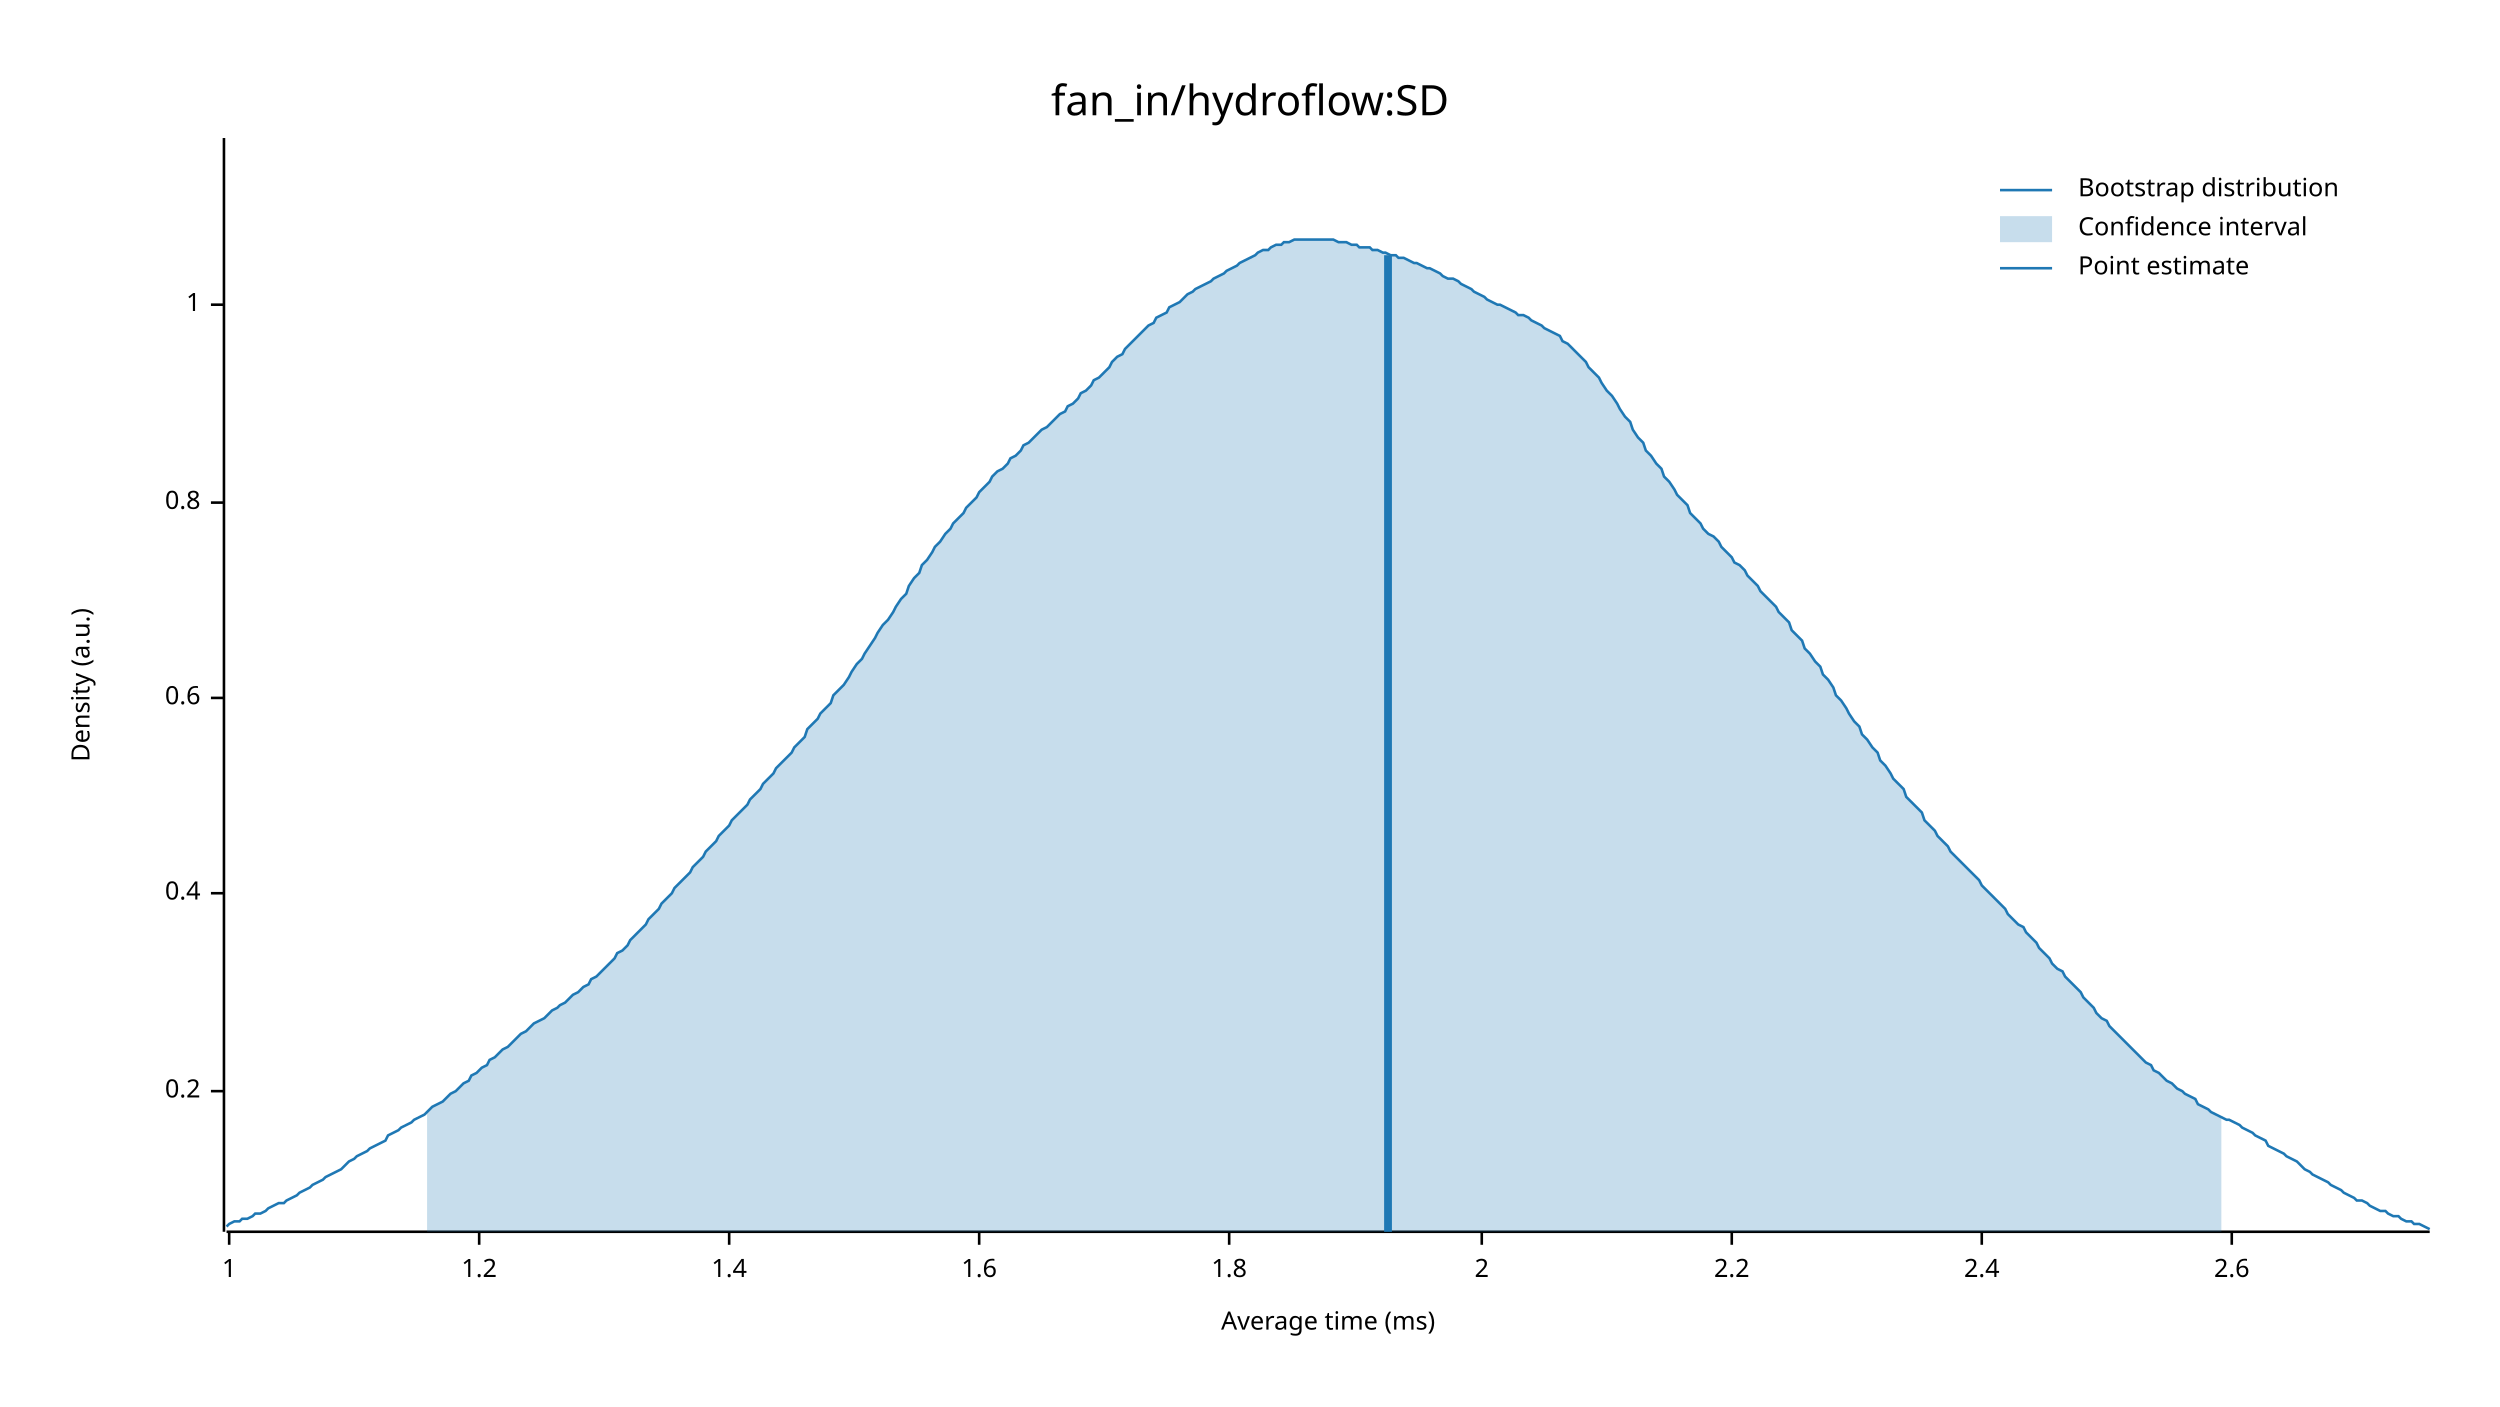
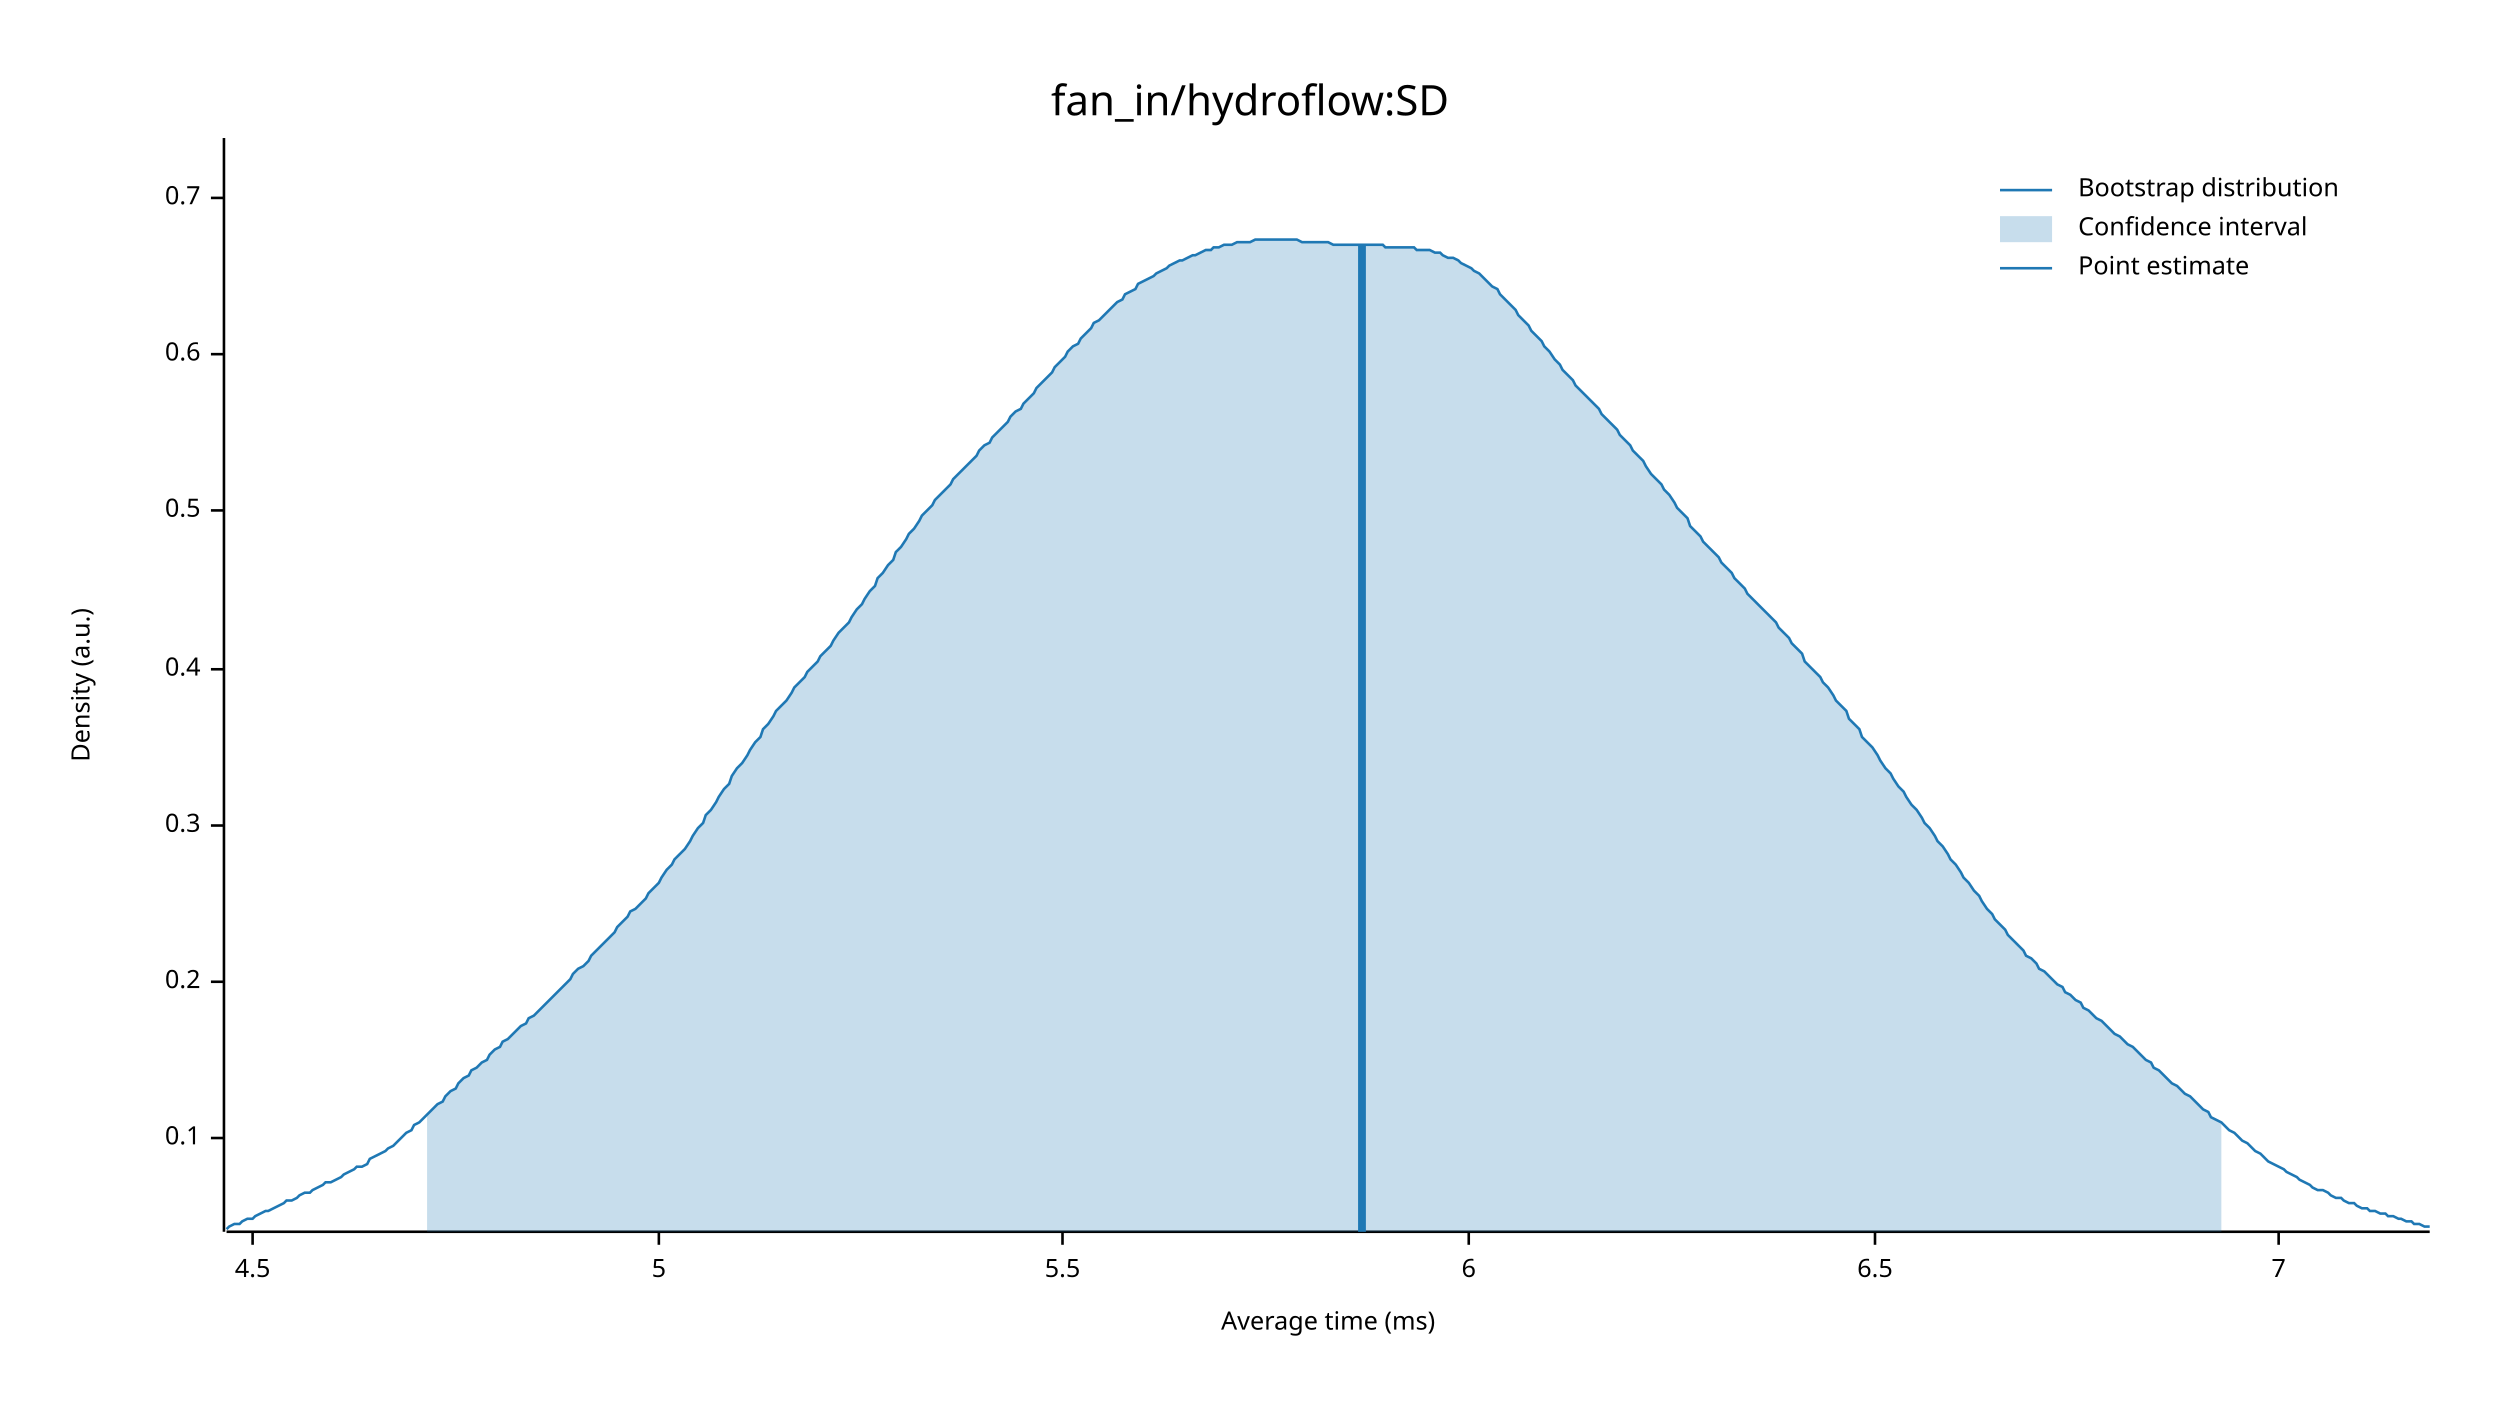
<svg xmlns="http://www.w3.org/2000/svg" width="960" height="540" viewBox="0 0 960 540">
  <text x="480" y="32" dy="0.76em" text-anchor="middle" font-family="sans-serif" font-size="16.129" opacity="1" fill="#000000">
fan_in/hydroflow:SD
</text>
  <text x="27" y="263" dy="0.76em" text-anchor="middle" font-family="sans-serif" font-size="9.677" opacity="1" fill="#000000" transform="rotate(270, 27, 263)">
Density (a.u.)
</text>
  <text x="510" y="513" dy="-0.5ex" text-anchor="middle" font-family="sans-serif" font-size="9.677" opacity="1" fill="#000000">
Average time (ms)
</text>
  <polyline fill="none" opacity="1" stroke="#000000" stroke-width="1" points="86,53 86,473 " />
-   <text x="77" y="419" dy="0.5ex" text-anchor="end" font-family="sans-serif" font-size="9.677" opacity="1" fill="#000000">
+   <text x="77" y="437" dy="0.5ex" text-anchor="end" font-family="sans-serif" font-size="9.677" opacity="1" fill="#000000">
+ 0.1
+ </text>
+   <polyline fill="none" opacity="1" stroke="#000000" stroke-width="1" points="81,437 86,437 " />
+   <text x="77" y="377" dy="0.5ex" text-anchor="end" font-family="sans-serif" font-size="9.677" opacity="1" fill="#000000">
0.2
</text>
-   <polyline fill="none" opacity="1" stroke="#000000" stroke-width="1" points="81,419 86,419 " />
-   <text x="77" y="343" dy="0.5ex" text-anchor="end" font-family="sans-serif" font-size="9.677" opacity="1" fill="#000000">
+   <polyline fill="none" opacity="1" stroke="#000000" stroke-width="1" points="81,377 86,377 " />
+   <text x="77" y="317" dy="0.5ex" text-anchor="end" font-family="sans-serif" font-size="9.677" opacity="1" fill="#000000">
+ 0.3
+ </text>
+   <polyline fill="none" opacity="1" stroke="#000000" stroke-width="1" points="81,317 86,317 " />
+   <text x="77" y="257" dy="0.5ex" text-anchor="end" font-family="sans-serif" font-size="9.677" opacity="1" fill="#000000">
0.4
</text>
-   <polyline fill="none" opacity="1" stroke="#000000" stroke-width="1" points="81,343 86,343 " />
-   <text x="77" y="268" dy="0.5ex" text-anchor="end" font-family="sans-serif" font-size="9.677" opacity="1" fill="#000000">
+   <polyline fill="none" opacity="1" stroke="#000000" stroke-width="1" points="81,257 86,257 " />
+   <text x="77" y="196" dy="0.5ex" text-anchor="end" font-family="sans-serif" font-size="9.677" opacity="1" fill="#000000">
+ 0.5
+ </text>
+   <polyline fill="none" opacity="1" stroke="#000000" stroke-width="1" points="81,196 86,196 " />
+   <text x="77" y="136" dy="0.5ex" text-anchor="end" font-family="sans-serif" font-size="9.677" opacity="1" fill="#000000">
0.6
</text>
-   <polyline fill="none" opacity="1" stroke="#000000" stroke-width="1" points="81,268 86,268 " />
-   <text x="77" y="193" dy="0.5ex" text-anchor="end" font-family="sans-serif" font-size="9.677" opacity="1" fill="#000000">
- 0.8
+   <polyline fill="none" opacity="1" stroke="#000000" stroke-width="1" points="81,136 86,136 " />
+   <text x="77" y="76" dy="0.5ex" text-anchor="end" font-family="sans-serif" font-size="9.677" opacity="1" fill="#000000">
+ 0.7
</text>
-   <polyline fill="none" opacity="1" stroke="#000000" stroke-width="1" points="81,193 86,193 " />
-   <text x="77" y="117" dy="0.5ex" text-anchor="end" font-family="sans-serif" font-size="9.677" opacity="1" fill="#000000">
- 1
+   <polyline fill="none" opacity="1" stroke="#000000" stroke-width="1" points="81,76 86,76 " />
+   <polyline fill="none" opacity="1" stroke="#000000" stroke-width="1" points="87,473 933,473 " />
+   <text x="97" y="483" dy="0.76em" text-anchor="middle" font-family="sans-serif" font-size="9.677" opacity="1" fill="#000000">
+ 4.5
</text>
-   <polyline fill="none" opacity="1" stroke="#000000" stroke-width="1" points="81,117 86,117 " />
-   <polyline fill="none" opacity="1" stroke="#000000" stroke-width="1" points="87,473 933,473 " />
-   <text x="88" y="483" dy="0.76em" text-anchor="middle" font-family="sans-serif" font-size="9.677" opacity="1" fill="#000000">
- 1
+   <polyline fill="none" opacity="1" stroke="#000000" stroke-width="1" points="97,473 97,478 " />
+   <text x="253" y="483" dy="0.76em" text-anchor="middle" font-family="sans-serif" font-size="9.677" opacity="1" fill="#000000">
+ 5
</text>
-   <polyline fill="none" opacity="1" stroke="#000000" stroke-width="1" points="88,473 88,478 " />
-   <text x="184" y="483" dy="0.76em" text-anchor="middle" font-family="sans-serif" font-size="9.677" opacity="1" fill="#000000">
- 1.2
+   <polyline fill="none" opacity="1" stroke="#000000" stroke-width="1" points="253,473 253,478 " />
+   <text x="408" y="483" dy="0.76em" text-anchor="middle" font-family="sans-serif" font-size="9.677" opacity="1" fill="#000000">
+ 5.5
</text>
-   <polyline fill="none" opacity="1" stroke="#000000" stroke-width="1" points="184,473 184,478 " />
-   <text x="280" y="483" dy="0.76em" text-anchor="middle" font-family="sans-serif" font-size="9.677" opacity="1" fill="#000000">
- 1.4
+   <polyline fill="none" opacity="1" stroke="#000000" stroke-width="1" points="408,473 408,478 " />
+   <text x="564" y="483" dy="0.76em" text-anchor="middle" font-family="sans-serif" font-size="9.677" opacity="1" fill="#000000">
+ 6
</text>
-   <polyline fill="none" opacity="1" stroke="#000000" stroke-width="1" points="280,473 280,478 " />
-   <text x="376" y="483" dy="0.76em" text-anchor="middle" font-family="sans-serif" font-size="9.677" opacity="1" fill="#000000">
- 1.6
+   <polyline fill="none" opacity="1" stroke="#000000" stroke-width="1" points="564,473 564,478 " />
+   <text x="720" y="483" dy="0.76em" text-anchor="middle" font-family="sans-serif" font-size="9.677" opacity="1" fill="#000000">
+ 6.5
</text>
-   <polyline fill="none" opacity="1" stroke="#000000" stroke-width="1" points="376,473 376,478 " />
-   <text x="472" y="483" dy="0.76em" text-anchor="middle" font-family="sans-serif" font-size="9.677" opacity="1" fill="#000000">
- 1.8
+   <polyline fill="none" opacity="1" stroke="#000000" stroke-width="1" points="720,473 720,478 " />
+   <text x="875" y="483" dy="0.76em" text-anchor="middle" font-family="sans-serif" font-size="9.677" opacity="1" fill="#000000">
+ 7
</text>
-   <polyline fill="none" opacity="1" stroke="#000000" stroke-width="1" points="472,473 472,478 " />
-   <text x="569" y="483" dy="0.76em" text-anchor="middle" font-family="sans-serif" font-size="9.677" opacity="1" fill="#000000">
- 2
- </text>
-   <polyline fill="none" opacity="1" stroke="#000000" stroke-width="1" points="569,473 569,478 " />
-   <text x="665" y="483" dy="0.76em" text-anchor="middle" font-family="sans-serif" font-size="9.677" opacity="1" fill="#000000">
- 2.2
- </text>
-   <polyline fill="none" opacity="1" stroke="#000000" stroke-width="1" points="665,473 665,478 " />
-   <text x="761" y="483" dy="0.76em" text-anchor="middle" font-family="sans-serif" font-size="9.677" opacity="1" fill="#000000">
- 2.4
- </text>
-   <polyline fill="none" opacity="1" stroke="#000000" stroke-width="1" points="761,473 761,478 " />
-   <text x="857" y="483" dy="0.76em" text-anchor="middle" font-family="sans-serif" font-size="9.677" opacity="1" fill="#000000">
- 2.6
- </text>
-   <polyline fill="none" opacity="1" stroke="#000000" stroke-width="1" points="857,473 857,478 " />
-   <polyline fill="none" opacity="1" stroke="#1F78B4" stroke-width="1" points="87,471 88,470 90,469 92,469 93,468 95,468 97,467 98,466 100,466 102,465 103,464 105,463 107,462 109,462 110,461 112,460 114,459 115,458 117,457 119,456 120,455 122,454 124,453 125,452 127,451 129,450 131,449 132,448 134,446 136,445 137,444 139,443 141,442 142,441 144,440 146,439 148,438 149,436 151,435 153,434 154,433 156,432 158,431 159,430 161,429 163,428 164,427 166,425 168,424 170,423 171,422 173,420 175,419 176,418 178,416 180,415 181,413 183,412 185,410 187,409 188,407 190,406 192,404 193,403 195,402 197,400 198,399 200,397 202,396 203,395 205,393 207,392 209,391 210,390 212,388 214,387 215,386 217,385 219,383 220,382 222,381 224,379 226,378 227,376 229,375 231,373 232,372 234,370 236,368 237,366 239,365 241,363 242,361 244,359 246,357 248,355 249,353 251,351 253,349 254,347 256,345 258,343 259,341 261,339 263,337 265,335 266,333 268,331 270,329 271,327 273,325 275,323 276,321 278,319 280,317 281,315 283,313 285,311 287,309 288,307 290,305 292,303 293,301 295,299 297,297 298,295 300,293 302,291 304,289 305,287 307,285 309,283 310,280 312,278 314,276 315,274 317,272 319,270 320,267 322,265 324,263 326,260 327,258 329,255 331,253 332,251 334,248 336,245 337,243 339,240 341,238 343,235 344,233 346,230 348,228 349,225 351,222 353,220 354,217 356,215 358,212 359,210 361,208 363,205 365,203 366,201 368,199 370,197 371,195 373,193 375,191 376,189 378,187 380,185 381,183 383,181 385,180 387,178 388,176 390,175 392,173 393,171 395,170 397,168 398,167 400,165 402,164 404,162 405,161 407,159 409,158 410,156 412,155 414,153 415,151 417,150 419,148 420,146 422,145 424,143 426,141 427,139 429,137 431,136 432,134 434,132 436,130 437,129 439,127 441,125 443,124 444,122 446,121 448,120 449,118 451,117 453,116 454,115 456,113 458,112 459,111 461,110 463,109 465,108 466,107 468,106 470,105 471,104 473,103 475,102 476,101 478,100 480,99 482,98 483,97 485,96 487,96 488,95 490,94 492,94 493,93 495,93 497,92 498,92 500,92 502,92 504,92 505,92 507,92 509,92 510,92 512,92 514,93 515,93 517,93 519,94 521,94 522,95 524,95 526,95 527,96 529,96 531,97 532,97 534,98 536,98 537,99 539,99 541,100 543,101 544,101 546,102 548,103 549,103 551,104 553,105 554,106 556,107 558,107 560,108 561,109 563,110 565,111 566,112 568,113 570,114 571,115 573,116 575,117 576,117 578,118 580,119 582,120 583,121 585,121 587,122 588,123 590,124 592,125 593,126 595,127 597,128 599,129 600,131 602,132 604,134 605,135 607,137 609,139 610,141 612,143 614,145 615,147 617,150 619,152 621,155 622,157 624,160 626,162 627,165 629,168 631,170 632,173 634,175 636,178 638,180 639,183 641,185 643,188 644,190 646,192 648,194 649,197 651,199 653,201 654,203 656,205 658,206 660,208 661,210 663,212 665,214 666,216 668,217 670,219 671,221 673,223 675,225 676,227 678,229 680,231 682,233 683,235 685,237 687,239 688,242 690,244 692,246 693,249 695,251 697,254 699,256 700,259 702,261 704,264 705,267 707,269 709,272 710,274 712,277 714,279 715,282 717,284 719,287 721,289 722,292 724,294 726,297 727,299 729,301 731,303 732,306 734,308 736,310 738,312 739,315 741,317 743,319 744,321 746,323 748,325 749,327 751,329 753,331 754,332 756,334 758,336 760,338 761,340 763,342 765,344 766,345 768,347 770,349 771,351 773,353 775,355 777,356 778,358 780,360 782,362 783,364 785,366 787,368 788,370 790,372 792,373 793,375 795,377 797,379 799,381 800,383 802,385 804,387 805,389 807,391 809,392 810,394 812,396 814,398 816,400 817,401 819,403 821,405 822,406 824,408 826,409 827,411 829,412 831,414 832,415 834,416 836,418 838,419 839,420 841,421 843,422 844,424 846,425 848,426 849,427 851,428 853,429 855,430 856,430 858,431 860,432 861,433 863,434 865,435 866,436 868,437 870,438 871,440 873,441 875,442 877,443 878,444 880,445 882,446 883,447 885,449 887,450 888,451 890,452 892,453 894,454 895,455 897,456 899,457 900,458 902,459 904,460 905,461 907,461 909,462 910,463 912,464 914,465 916,465 917,466 919,467 921,467 922,468 924,469 926,469 927,470 929,470 931,471 933,472 " />
-   <polygon opacity="0.25" fill="#1F78B4" points="164,427 166,425 168,424 170,423 171,422 173,420 175,419 176,418 178,416 180,415 181,413 183,412 185,410 187,409 188,407 190,406 192,404 193,403 195,402 197,400 198,399 200,397 202,396 203,395 205,393 207,392 209,391 210,390 212,388 214,387 215,386 217,385 219,383 220,382 222,381 224,379 226,378 227,376 229,375 231,373 232,372 234,370 236,368 237,366 239,365 241,363 242,361 244,359 246,357 248,355 249,353 251,351 253,349 254,347 256,345 258,343 259,341 261,339 263,337 265,335 266,333 268,331 270,329 271,327 273,325 275,323 276,321 278,319 280,317 281,315 283,313 285,311 287,309 288,307 290,305 292,303 293,301 295,299 297,297 298,295 300,293 302,291 304,289 305,287 307,285 309,283 310,280 312,278 314,276 315,274 317,272 319,270 320,267 322,265 324,263 326,260 327,258 329,255 331,253 332,251 334,248 336,245 337,243 339,240 341,238 343,235 344,233 346,230 348,228 349,225 351,222 353,220 354,217 356,215 358,212 359,210 361,208 363,205 365,203 366,201 368,199 370,197 371,195 373,193 375,191 376,189 378,187 380,185 381,183 383,181 385,180 387,178 388,176 390,175 392,173 393,171 395,170 397,168 398,167 400,165 402,164 404,162 405,161 407,159 409,158 410,156 412,155 414,153 415,151 417,150 419,148 420,146 422,145 424,143 426,141 427,139 429,137 431,136 432,134 434,132 436,130 437,129 439,127 441,125 443,124 444,122 446,121 448,120 449,118 451,117 453,116 454,115 456,113 458,112 459,111 461,110 463,109 465,108 466,107 468,106 470,105 471,104 473,103 475,102 476,101 478,100 480,99 482,98 483,97 485,96 487,96 488,95 490,94 492,94 493,93 495,93 497,92 498,92 500,92 502,92 504,92 505,92 507,92 509,92 510,92 512,92 514,93 515,93 517,93 519,94 521,94 522,95 524,95 526,95 527,96 529,96 531,97 532,97 534,98 536,98 537,99 539,99 541,100 543,101 544,101 546,102 548,103 549,103 551,104 553,105 554,106 556,107 558,107 560,108 561,109 563,110 565,111 566,112 568,113 570,114 571,115 573,116 575,117 576,117 578,118 580,119 582,120 583,121 585,121 587,122 588,123 590,124 592,125 593,126 595,127 597,128 599,129 600,131 602,132 604,134 605,135 607,137 609,139 610,141 612,143 614,145 615,147 617,150 619,152 621,155 622,157 624,160 626,162 627,165 629,168 631,170 632,173 634,175 636,178 638,180 639,183 641,185 643,188 644,190 646,192 648,194 649,197 651,199 653,201 654,203 656,205 658,206 660,208 661,210 663,212 665,214 666,216 668,217 670,219 671,221 673,223 675,225 676,227 678,229 680,231 682,233 683,235 685,237 687,239 688,242 690,244 692,246 693,249 695,251 697,254 699,256 700,259 702,261 704,264 705,267 707,269 709,272 710,274 712,277 714,279 715,282 717,284 719,287 721,289 722,292 724,294 726,297 727,299 729,301 731,303 732,306 734,308 736,310 738,312 739,315 741,317 743,319 744,321 746,323 748,325 749,327 751,329 753,331 754,332 756,334 758,336 760,338 761,340 763,342 765,344 766,345 768,347 770,349 771,351 773,353 775,355 777,356 778,358 780,360 782,362 783,364 785,366 787,368 788,370 790,372 792,373 793,375 795,377 797,379 799,381 800,383 802,385 804,387 805,389 807,391 809,392 810,394 812,396 814,398 816,400 817,401 819,403 821,405 822,406 824,408 826,409 827,411 829,412 831,414 832,415 834,416 836,418 838,419 839,420 841,421 843,422 844,424 846,425 848,426 849,427 851,428 853,429 853,473 164,473 " />
-   <polyline fill="none" opacity="1" stroke="#1F78B4" stroke-width="3" points="533,473 533,98 " />
+   <polyline fill="none" opacity="1" stroke="#000000" stroke-width="1" points="875,473 875,478 " />
+   <polyline fill="none" opacity="1" stroke="#1F78B4" stroke-width="1" points="87,472 88,471 90,470 92,470 93,469 95,468 97,468 98,467 100,466 102,465 103,465 105,464 107,463 109,462 110,461 112,461 114,460 115,459 117,458 119,458 120,457 122,456 124,455 125,454 127,454 129,453 131,452 132,451 134,450 136,449 137,448 139,448 141,447 142,445 144,444 146,443 148,442 149,441 151,440 153,438 154,437 156,435 158,434 159,432 161,431 163,429 164,428 166,426 168,424 170,423 171,421 173,419 175,418 176,416 178,414 180,413 181,411 183,410 185,408 187,407 188,405 190,403 192,402 193,400 195,399 197,397 198,396 200,394 202,393 203,391 205,390 207,388 209,386 210,385 212,383 214,381 215,380 217,378 219,376 220,374 222,372 224,371 226,369 227,367 229,365 231,363 232,362 234,360 236,358 237,356 239,354 241,352 242,350 244,349 246,347 248,345 249,343 251,341 253,339 254,337 256,334 258,332 259,330 261,328 263,326 265,323 266,321 268,318 270,316 271,313 273,311 275,308 276,306 278,303 280,301 281,298 283,295 285,293 287,290 288,288 290,285 292,283 293,280 295,278 297,275 298,273 300,271 302,269 304,266 305,264 307,262 309,260 310,258 312,256 314,254 315,252 317,250 319,248 320,246 322,243 324,241 326,239 327,237 329,234 331,232 332,230 334,227 336,225 337,222 339,220 341,217 343,215 344,212 346,210 348,207 349,205 351,203 353,200 354,198 356,196 358,194 359,192 361,190 363,188 365,186 366,184 368,182 370,180 371,179 373,177 375,175 376,173 378,171 380,170 381,168 383,166 385,164 387,162 388,160 390,158 392,157 393,155 395,153 397,151 398,149 400,147 402,145 404,143 405,141 407,139 409,137 410,135 412,133 414,132 415,130 417,128 419,126 420,124 422,123 424,121 426,119 427,118 429,116 431,115 432,113 434,112 436,111 437,109 439,108 441,107 443,106 444,105 446,104 448,103 449,102 451,101 453,100 454,100 456,99 458,98 459,98 461,97 463,96 465,96 466,95 468,95 470,94 471,94 473,94 475,93 476,93 478,93 480,93 482,92 483,92 485,92 487,92 488,92 490,92 492,92 493,92 495,92 497,92 498,92 500,93 502,93 504,93 505,93 507,93 509,93 510,93 512,94 514,94 515,94 517,94 519,94 521,94 522,94 524,94 526,94 527,94 529,94 531,94 532,95 534,95 536,95 537,95 539,95 541,95 543,95 544,96 546,96 548,96 549,96 551,97 553,97 554,98 556,99 558,99 560,100 561,101 563,102 565,103 566,104 568,105 570,107 571,108 573,110 575,111 576,113 578,115 580,117 582,119 583,121 585,123 587,125 588,127 590,129 592,131 593,133 595,135 597,138 599,140 600,142 602,144 604,146 605,148 607,150 609,152 610,153 612,155 614,157 615,159 617,161 619,163 621,165 622,167 624,169 626,171 627,173 629,175 631,177 632,179 634,182 636,184 638,186 639,188 641,190 643,193 644,195 646,197 648,199 649,202 651,204 653,206 654,208 656,210 658,212 660,214 661,216 663,218 665,220 666,222 668,224 670,226 671,228 673,230 675,232 676,233 678,235 680,237 682,239 683,241 685,243 687,245 688,247 690,249 692,251 693,254 695,256 697,258 699,260 700,262 702,264 704,267 705,269 707,271 709,273 710,276 712,278 714,280 715,283 717,285 719,287 721,290 722,292 724,295 726,297 727,299 729,302 731,304 732,306 734,309 736,311 738,314 739,316 741,318 743,321 744,323 746,325 748,328 749,330 751,332 753,335 754,337 756,339 758,342 760,344 761,346 763,349 765,351 766,353 768,355 770,357 771,359 773,361 775,363 777,365 778,367 780,368 782,370 783,372 785,373 787,375 788,376 790,378 792,379 793,381 795,382 797,384 799,385 800,387 802,388 804,390 805,391 807,392 809,394 810,395 812,397 814,398 816,400 817,401 819,402 821,404 822,405 824,407 826,408 827,410 829,411 831,413 832,414 834,416 836,417 838,419 839,420 841,421 843,423 844,424 846,426 848,427 849,429 851,430 853,431 855,433 856,434 858,435 860,437 861,438 863,439 865,441 866,442 868,443 870,445 871,446 873,447 875,448 877,449 878,450 880,451 882,452 883,453 885,454 887,455 888,456 890,457 892,457 894,458 895,459 897,460 899,460 900,461 902,462 904,462 905,463 907,464 909,464 910,465 912,465 914,466 916,466 917,467 919,467 921,468 922,468 924,469 926,469 927,470 929,470 931,471 933,471 " />
+   <polygon opacity="0.25" fill="#1F78B4" points="164,428 166,426 168,424 170,423 171,421 173,419 175,418 176,416 178,414 180,413 181,411 183,410 185,408 187,407 188,405 190,403 192,402 193,400 195,399 197,397 198,396 200,394 202,393 203,391 205,390 207,388 209,386 210,385 212,383 214,381 215,380 217,378 219,376 220,374 222,372 224,371 226,369 227,367 229,365 231,363 232,362 234,360 236,358 237,356 239,354 241,352 242,350 244,349 246,347 248,345 249,343 251,341 253,339 254,337 256,334 258,332 259,330 261,328 263,326 265,323 266,321 268,318 270,316 271,313 273,311 275,308 276,306 278,303 280,301 281,298 283,295 285,293 287,290 288,288 290,285 292,283 293,280 295,278 297,275 298,273 300,271 302,269 304,266 305,264 307,262 309,260 310,258 312,256 314,254 315,252 317,250 319,248 320,246 322,243 324,241 326,239 327,237 329,234 331,232 332,230 334,227 336,225 337,222 339,220 341,217 343,215 344,212 346,210 348,207 349,205 351,203 353,200 354,198 356,196 358,194 359,192 361,190 363,188 365,186 366,184 368,182 370,180 371,179 373,177 375,175 376,173 378,171 380,170 381,168 383,166 385,164 387,162 388,160 390,158 392,157 393,155 395,153 397,151 398,149 400,147 402,145 404,143 405,141 407,139 409,137 410,135 412,133 414,132 415,130 417,128 419,126 420,124 422,123 424,121 426,119 427,118 429,116 431,115 432,113 434,112 436,111 437,109 439,108 441,107 443,106 444,105 446,104 448,103 449,102 451,101 453,100 454,100 456,99 458,98 459,98 461,97 463,96 465,96 466,95 468,95 470,94 471,94 473,94 475,93 476,93 478,93 480,93 482,92 483,92 485,92 487,92 488,92 490,92 492,92 493,92 495,92 497,92 498,92 500,93 502,93 504,93 505,93 507,93 509,93 510,93 512,94 514,94 515,94 517,94 519,94 521,94 522,94 524,94 526,94 527,94 529,94 531,94 532,95 534,95 536,95 537,95 539,95 541,95 543,95 544,96 546,96 548,96 549,96 551,97 553,97 554,98 556,99 558,99 560,100 561,101 563,102 565,103 566,104 568,105 570,107 571,108 573,110 575,111 576,113 578,115 580,117 582,119 583,121 585,123 587,125 588,127 590,129 592,131 593,133 595,135 597,138 599,140 600,142 602,144 604,146 605,148 607,150 609,152 610,153 612,155 614,157 615,159 617,161 619,163 621,165 622,167 624,169 626,171 627,173 629,175 631,177 632,179 634,182 636,184 638,186 639,188 641,190 643,193 644,195 646,197 648,199 649,202 651,204 653,206 654,208 656,210 658,212 660,214 661,216 663,218 665,220 666,222 668,224 670,226 671,228 673,230 675,232 676,233 678,235 680,237 682,239 683,241 685,243 687,245 688,247 690,249 692,251 693,254 695,256 697,258 699,260 700,262 702,264 704,267 705,269 707,271 709,273 710,276 712,278 714,280 715,283 717,285 719,287 721,290 722,292 724,295 726,297 727,299 729,302 731,304 732,306 734,309 736,311 738,314 739,316 741,318 743,321 744,323 746,325 748,328 749,330 751,332 753,335 754,337 756,339 758,342 760,344 761,346 763,349 765,351 766,353 768,355 770,357 771,359 773,361 775,363 777,365 778,367 780,368 782,370 783,372 785,373 787,375 788,376 790,378 792,379 793,381 795,382 797,384 799,385 800,387 802,388 804,390 805,391 807,392 809,394 810,395 812,397 814,398 816,400 817,401 819,402 821,404 822,405 824,407 826,408 827,410 829,411 831,413 832,414 834,416 836,417 838,419 839,420 841,421 843,423 844,424 846,426 848,427 849,429 851,430 853,431 853,473 164,473 " />
+   <polyline fill="none" opacity="1" stroke="#1F78B4" stroke-width="3" points="523,473 523,94 " />
  <text x="798" y="68" dy="0.76em" text-anchor="start" font-family="sans-serif" font-size="9.677" opacity="1" fill="#000000">
Bootstrap distribution
</text>
  <text x="798" y="83" dy="0.76em" text-anchor="start" font-family="sans-serif" font-size="9.677" opacity="1" fill="#000000">
Confidence interval
</text>
  <text x="798" y="98" dy="0.76em" text-anchor="start" font-family="sans-serif" font-size="9.677" opacity="1" fill="#000000">
Point estimate
</text>
  <polyline fill="none" opacity="1" stroke="#1F78B4" stroke-width="1" points="768,73 788,73 " />
  <rect x="768" y="83" width="20" height="10" opacity="0.25" fill="#1F78B4" stroke="none" />
  <polyline fill="none" opacity="1" stroke="#1F78B4" stroke-width="1" points="768,103 788,103 " />
</svg>
